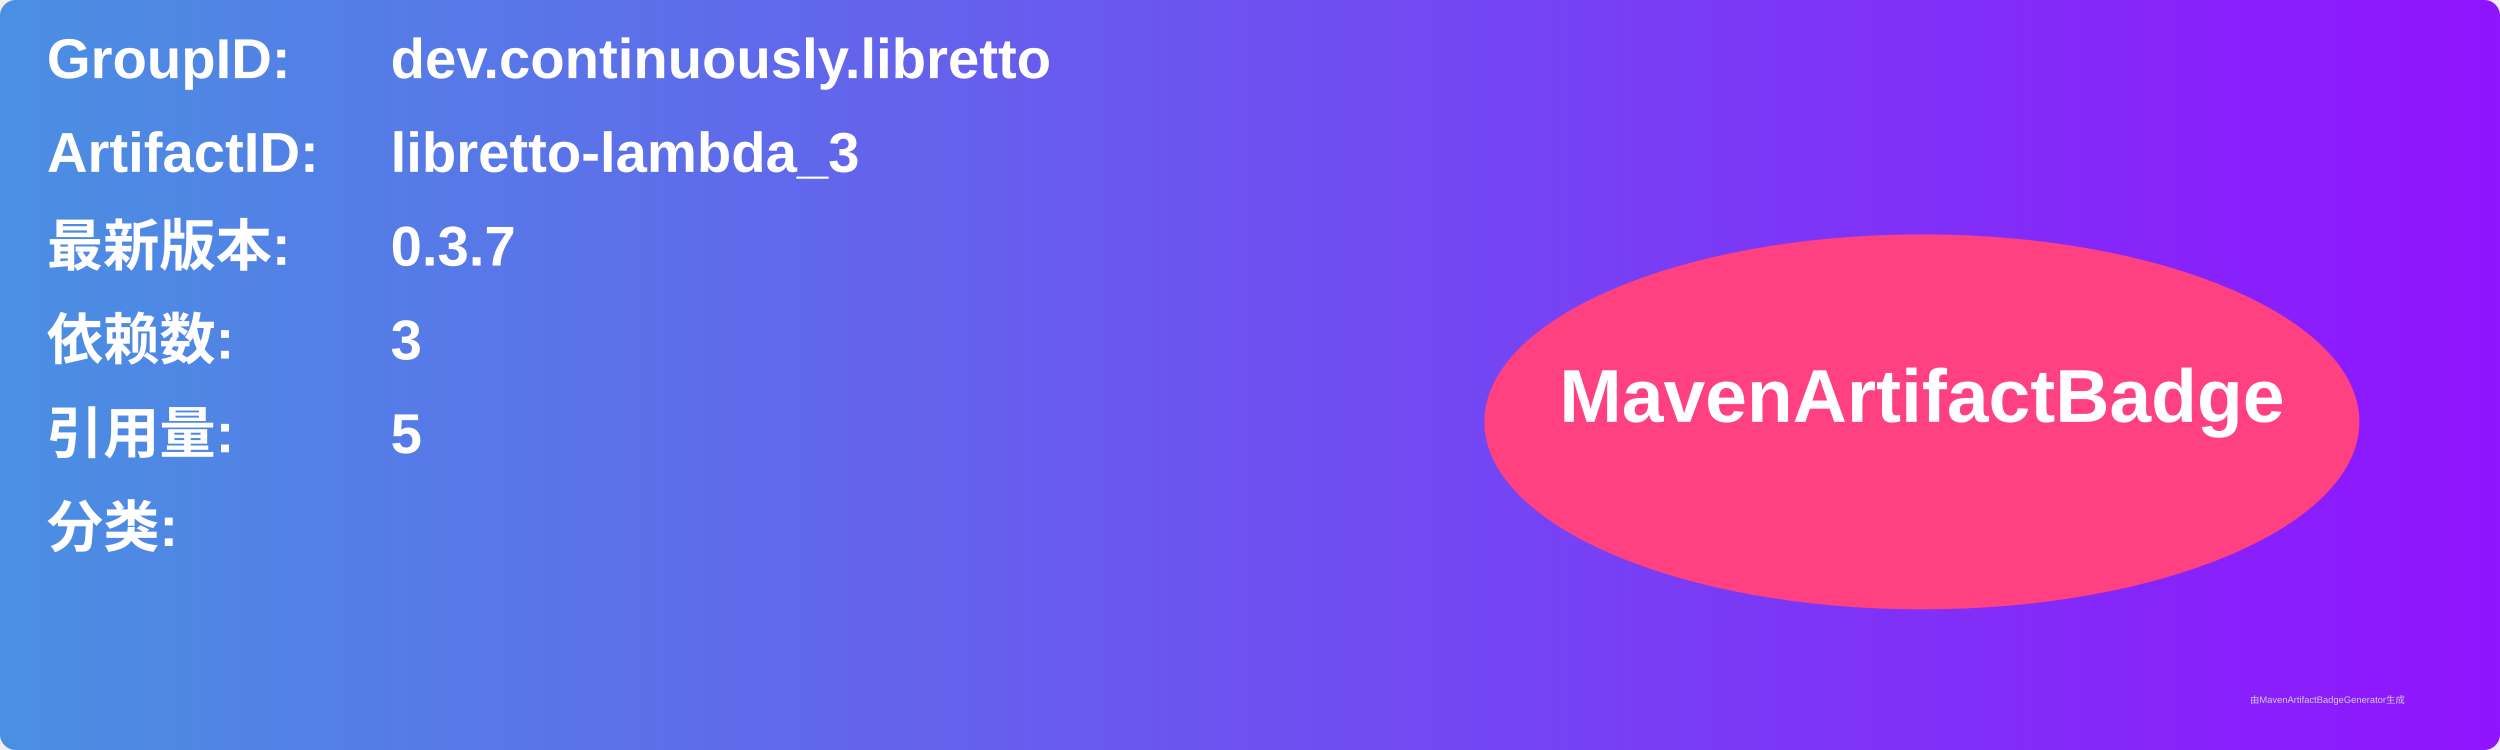
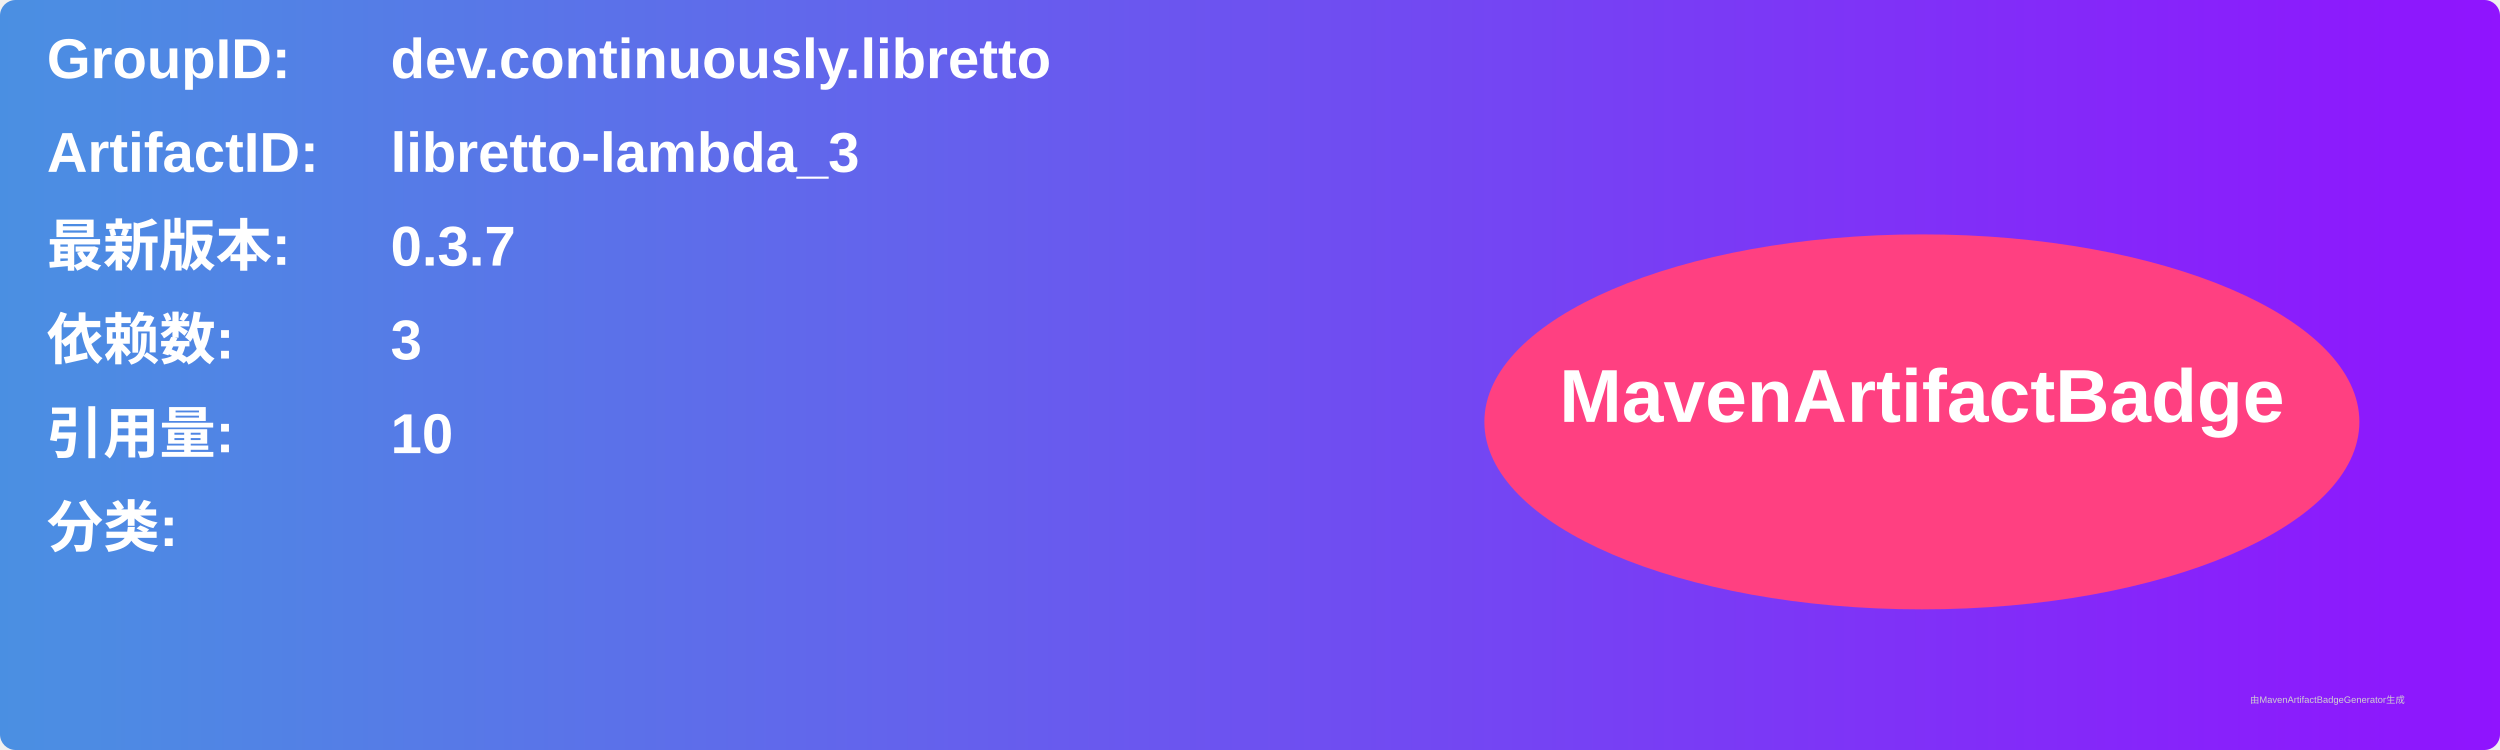
<svg xmlns="http://www.w3.org/2000/svg" width="800" height="240" viewBox="0 0 800 240">
  <linearGradient id="grad" x1="0%" y1="0%" x2="100%" y2="0%">
    <stop offset="0%" stop-color="#4a90e2" />
    <stop offset="100%" stop-color="#9013fe" />
  </linearGradient>
  <rect width="100%" height="100%" rx="5" ry="5" fill="url(#grad)" />
  <g transform="translate(15, 15)">
    <text x="0" y="10" font-family="Arial" font-size="18" fill="white" font-weight="bold" width="260">GroupID:</text>
    <text x="110" y="10" font-family="Arial" font-size="18" fill="white" font-weight="bold" width="460">dev.continuously.libretto</text>
    <text x="0" y="40" font-family="Arial" font-size="18" fill="white" font-weight="bold" width="260">ArtifactID:</text>
    <text x="110" y="40" font-family="Arial" font-size="18" fill="white" font-weight="bold" width="460">libretto-lambda_3</text>
    <text x="0" y="70" font-family="Arial" font-size="18" fill="white" font-weight="bold">最新版本:</text>
    <text x="110" y="70" font-family="Arial" font-size="18" fill="white" font-weight="bold">
      <tspan font-weight="bold">0.3.7</tspan>
    </text>
    <text x="0" y="100" font-family="Arial" font-size="18" fill="white" font-weight="bold">依赖数: </text>
    <text x="110" y="100" font-family="Arial" font-size="18" fill="white">
      <tspan font-weight="bold">3</tspan>
    </text>
    <text x="0" y="130" font-family="Arial" font-size="18" fill="white" font-weight="bold">引用量: </text>
    <text x="110" y="130" font-family="Arial" font-size="18" fill="white">
-       <tspan font-weight="bold">5</tspan>
+       <tspan font-weight="bold">10</tspan>
    </text>
    <text x="0" y="160" font-family="Arial" font-size="18" fill="white" font-weight="bold">分类:</text>
    <text x="10" y="190" font-family="Arial" font-size="10" fill="white">
      <tspan font-weight="bold" />
    </text>
    <ellipse cx="600" cy="120" rx="140" ry="60" fill="#ff4081" />
    <text x="600" y="120" text-anchor="middle" font-family="Arial" font-size="24" fill="white" font-weight="bold">MavenArtifactBadge</text>
  </g>
  <text x="720" y="225" font-family="Arial" font-size="3" fill="#d0d0d0">由MavenArtifactBadgeGenerator生成</text>
</svg>
